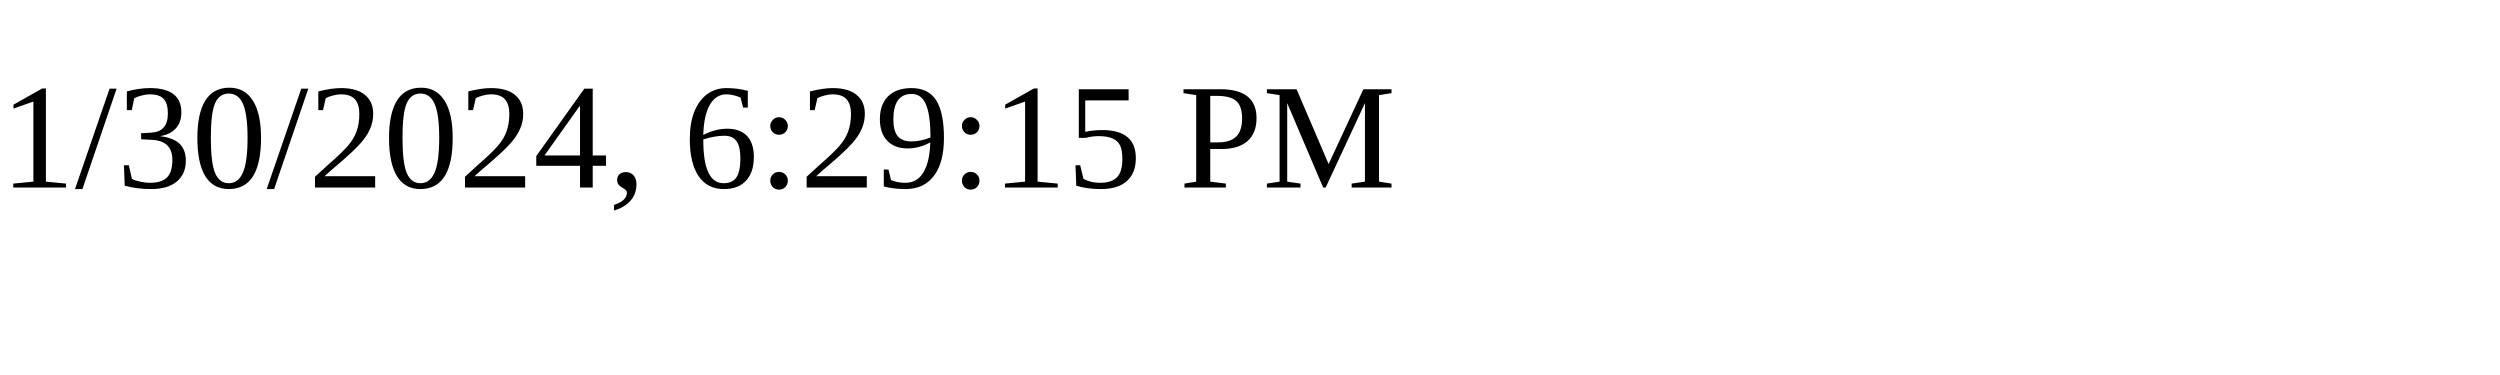
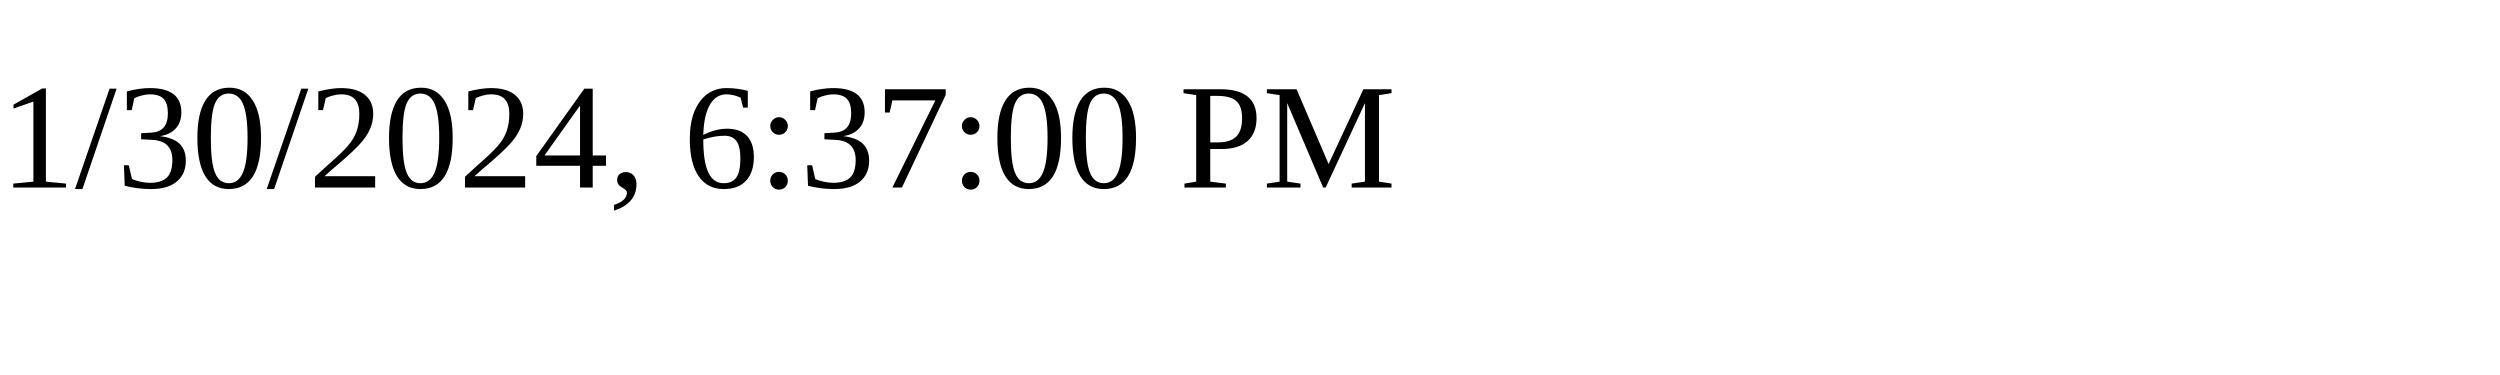
<svg xmlns="http://www.w3.org/2000/svg" height="30" width="200">
-   <text x="0" y="15">1/30/2024, 6:29:15 PM</text>
+   <text x="0" y="15">1/30/2024, 6:37:00 PM</text>
</svg>
